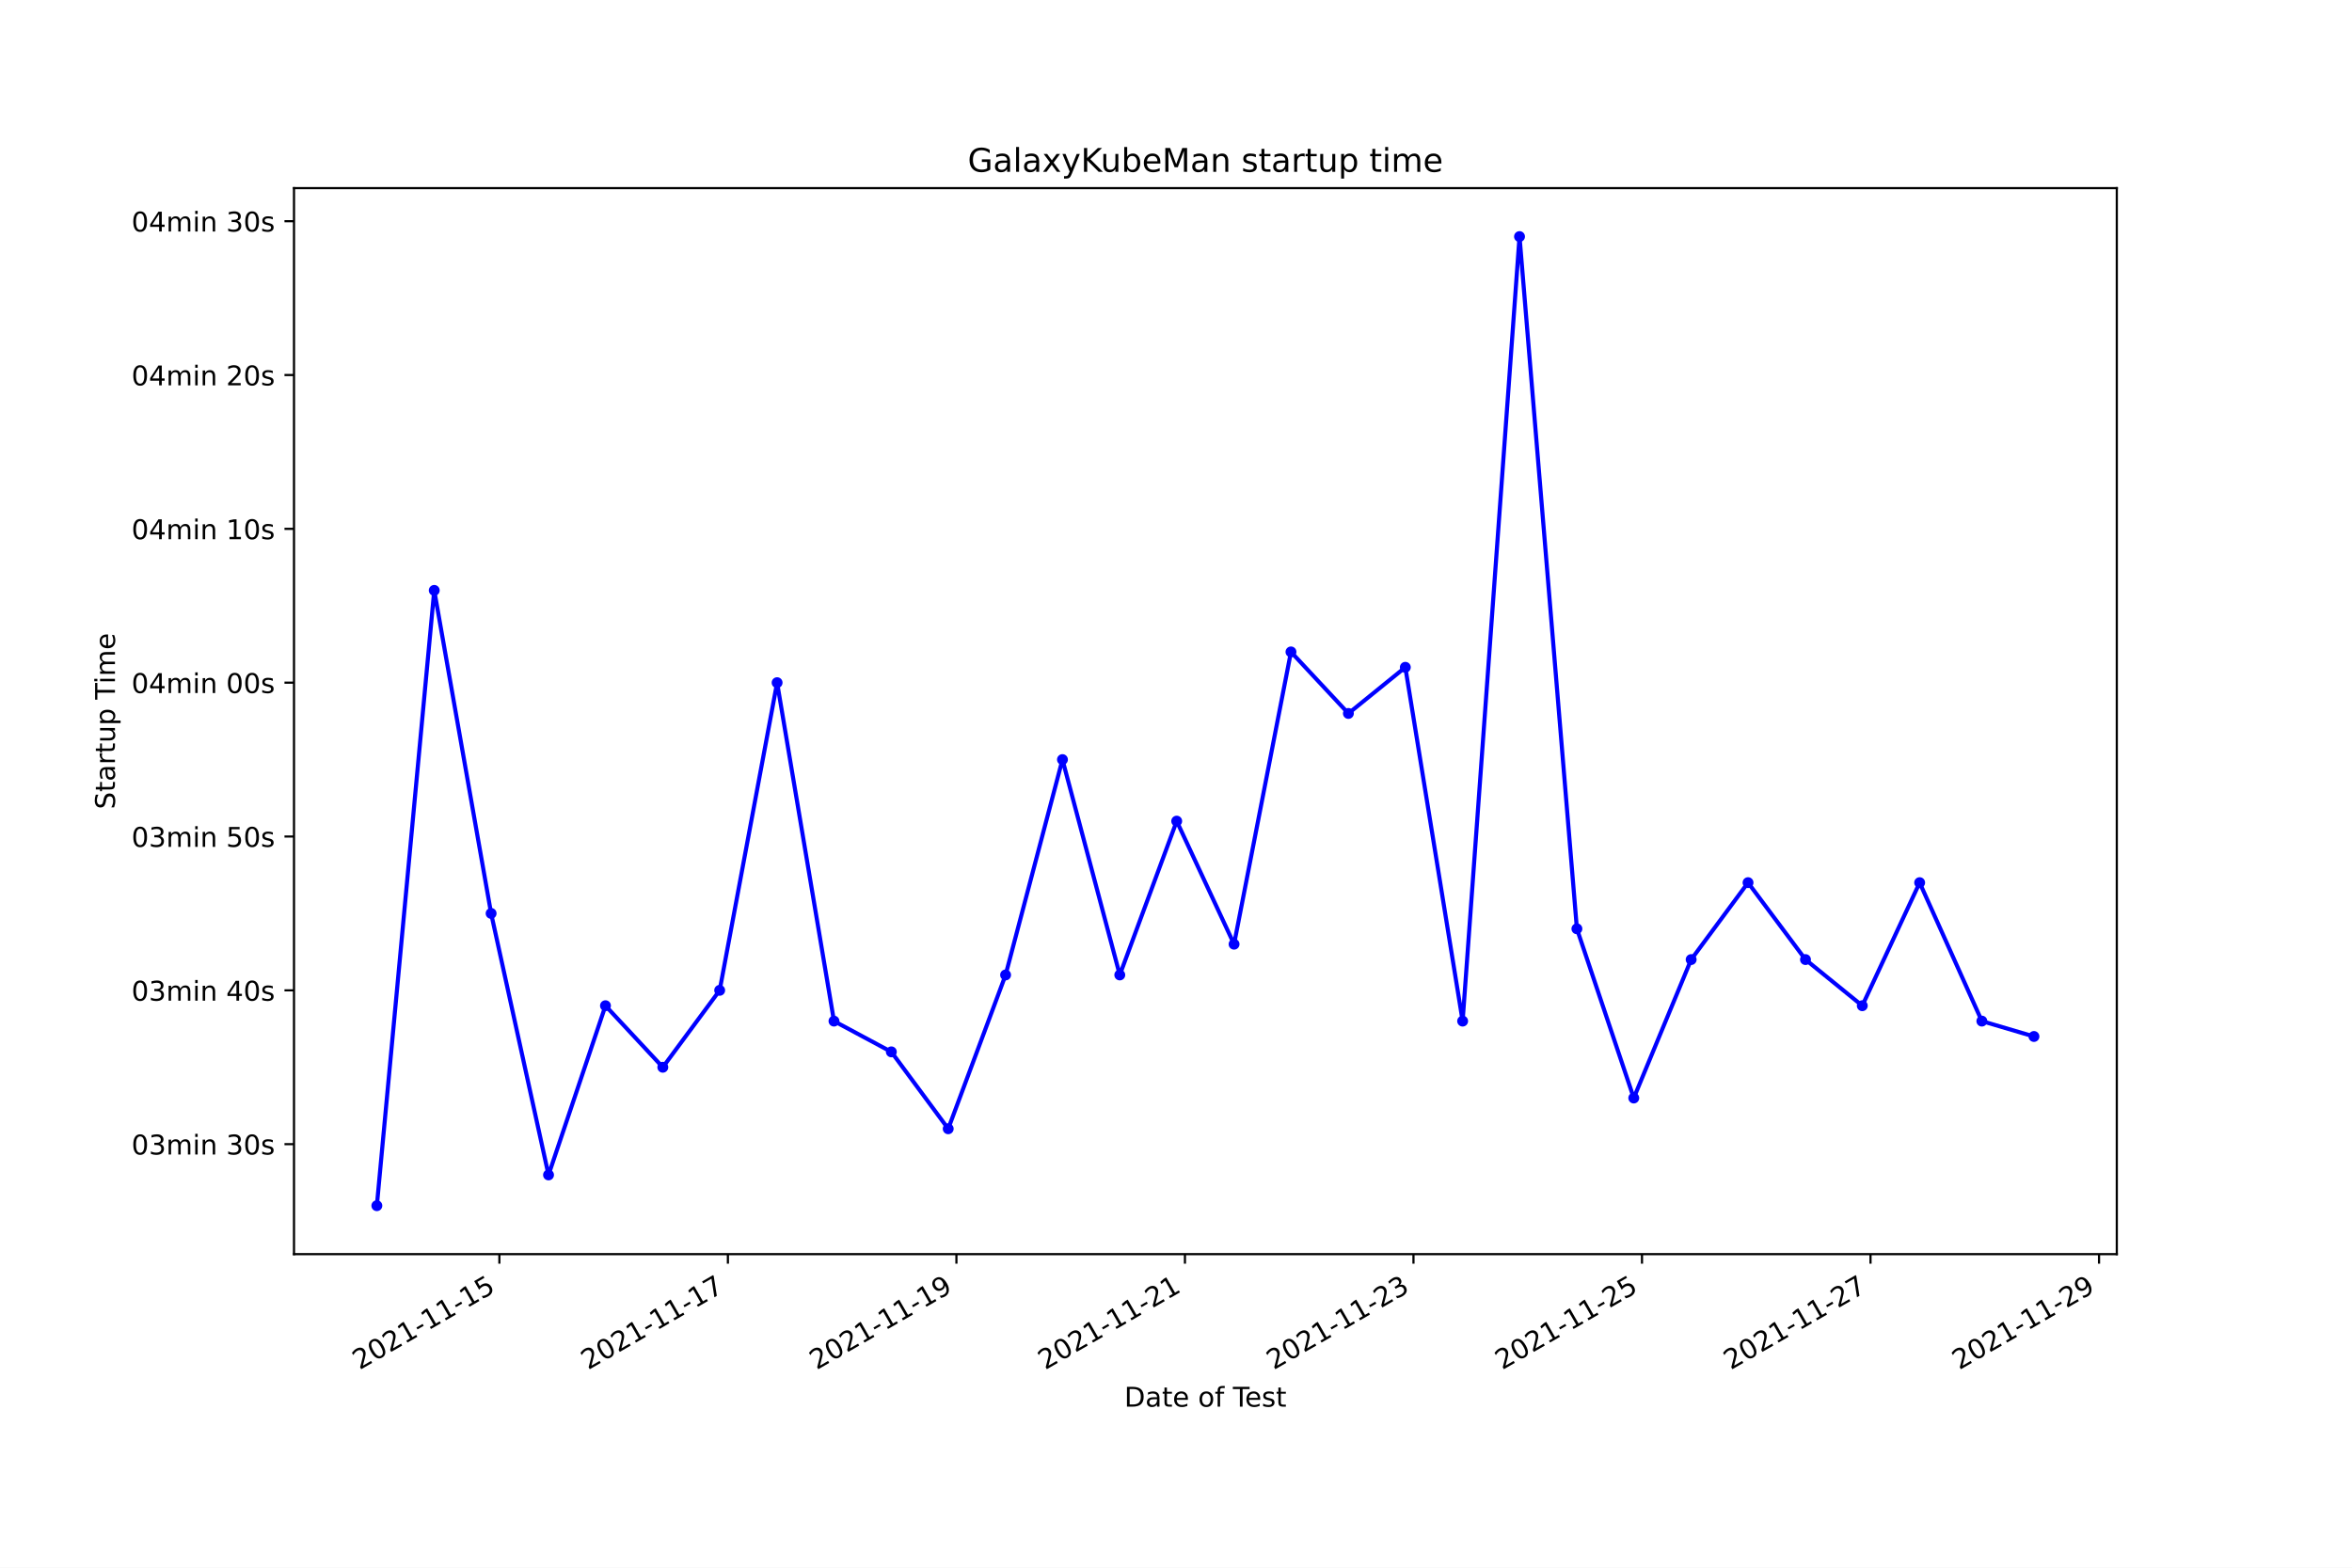
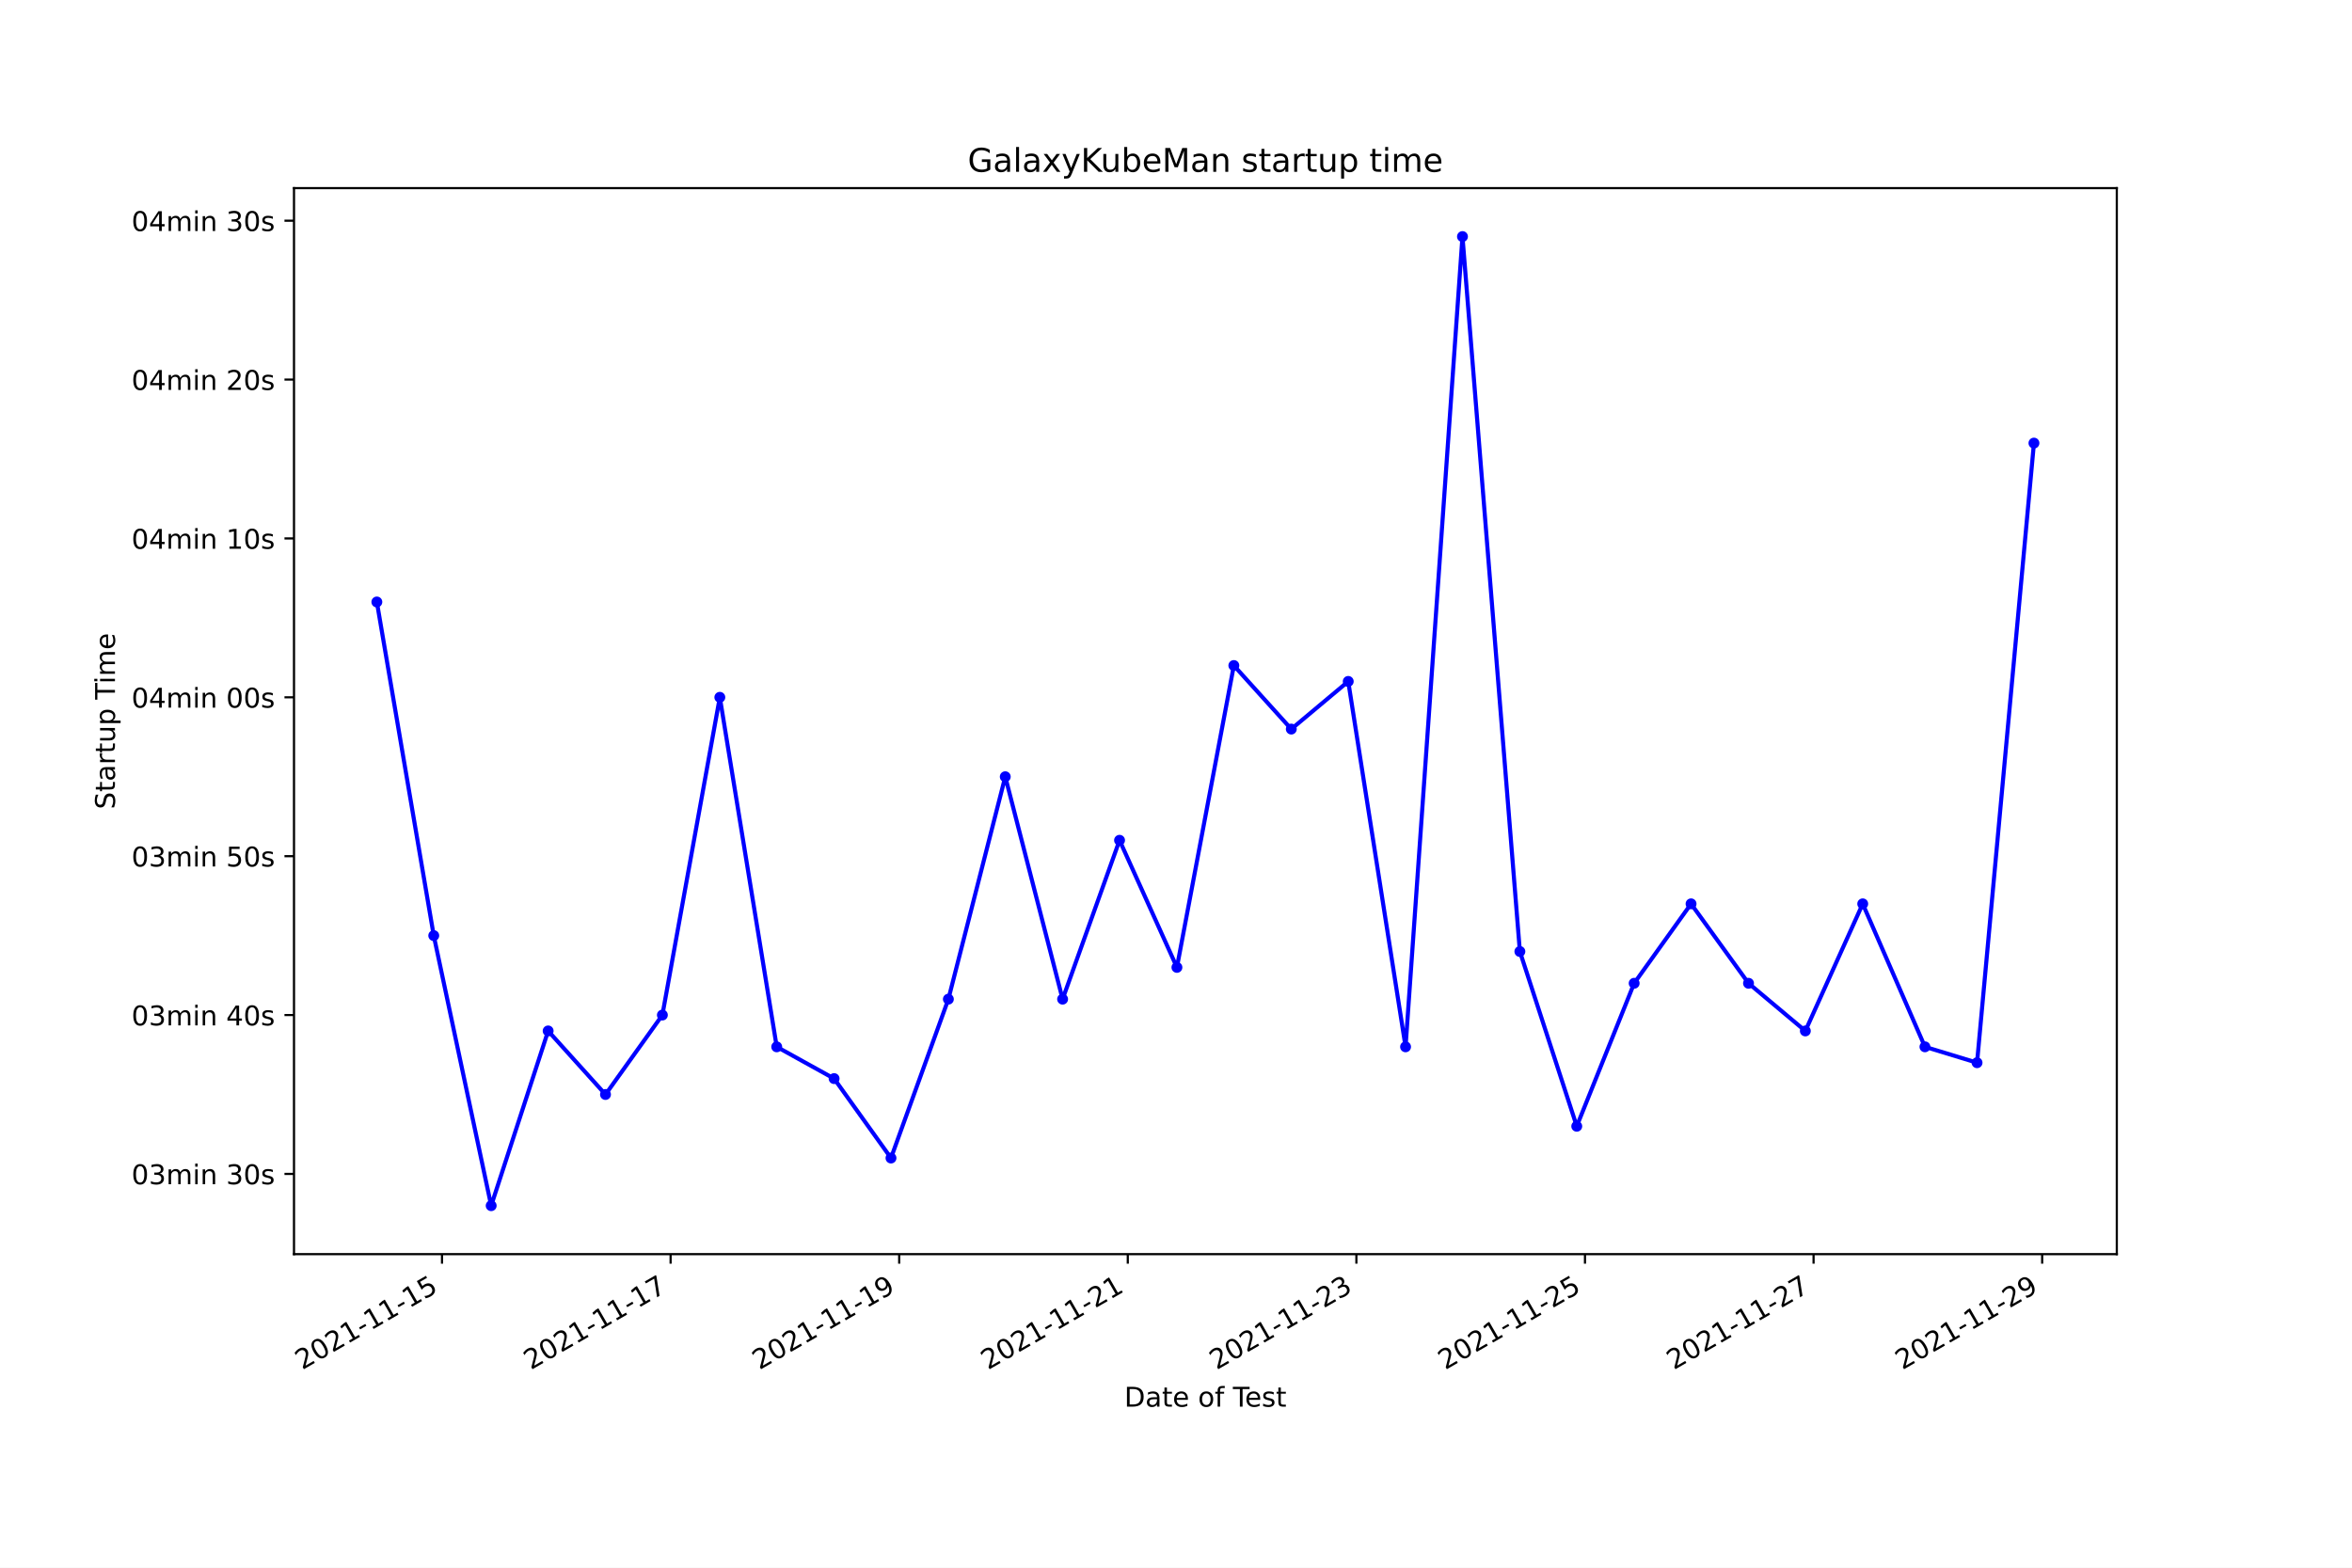
<svg xmlns="http://www.w3.org/2000/svg" xmlns:xlink="http://www.w3.org/1999/xlink" width="864pt" height="576pt" viewBox="0 0 864 576" version="1.1">
  <defs>
    <style type="text/css">*{stroke-linejoin: round; stroke-linecap: butt}</style>
  </defs>
  <g id="figure_1">
    <g id="patch_1">
      <path d="M 0 576  L 864 576  L 864 0  L 0 0  z " style="fill: #ffffff" />
    </g>
    <g id="axes_1">
      <g id="patch_2">
        <path d="M 108 460.8  L 777.6 460.8  L 777.6 69.12  L 108 69.12  z " style="fill: #ffffff" />
      </g>
      <g id="matplotlib.axis_1">
        <g id="xtick_1">
          <g id="line2d_1">
            <defs>
-               <path id="m7000650df3" d="M 0 0  L 0 3.5  " style="stroke: #000000; stroke-width: 0.8" />
+               <path id="m0dc03f2bf3" d="M 0 0  L 0 3.5  " style="stroke: #000000; stroke-width: 0.8" />
            </defs>
            <g>
-               <use xlink:href="#m7000650df3" x="183.444" y="460.8" style="stroke: #000000; stroke-width: 0.8" />
+               <use xlink:href="#m0dc03f2bf3" x="162.371" y="460.8" style="stroke: #000000; stroke-width: 0.8" />
            </g>
          </g>
          <g id="text_1">
-             <g transform="translate(132.0749 503.4383)rotate(-30)scale(0.1 -0.1)">
+             <g transform="translate(111.0017 503.4383)rotate(-30)scale(0.1 -0.1)">
              <defs>
                <path id="DejaVuSans-32" d="M 1228 531  L 3431 531  L 3431 0  L 469 0  L 469 531  Q 828 903 1448 1529  Q 2069 2156 2228 2338  Q 2531 2678 2651 2914  Q 2772 3150 2772 3378  Q 2772 3750 2511 3984  Q 2250 4219 1831 4219  Q 1534 4219 1204 4116  Q 875 4013 500 3803  L 500 4441  Q 881 4594 1212 4672  Q 1544 4750 1819 4750  Q 2544 4750 2975 4387  Q 3406 4025 3406 3419  Q 3406 3131 3298 2873  Q 3191 2616 2906 2266  Q 2828 2175 2409 1742  Q 1991 1309 1228 531  z " transform="scale(0.015625)" />
                <path id="DejaVuSans-30" d="M 2034 4250  Q 1547 4250 1301 3770  Q 1056 3291 1056 2328  Q 1056 1369 1301 889  Q 1547 409 2034 409  Q 2525 409 2770 889  Q 3016 1369 3016 2328  Q 3016 3291 2770 3770  Q 2525 4250 2034 4250  z M 2034 4750  Q 2819 4750 3233 4129  Q 3647 3509 3647 2328  Q 3647 1150 3233 529  Q 2819 -91 2034 -91  Q 1250 -91 836 529  Q 422 1150 422 2328  Q 422 3509 836 4129  Q 1250 4750 2034 4750  z " transform="scale(0.015625)" />
                <path id="DejaVuSans-31" d="M 794 531  L 1825 531  L 1825 4091  L 703 3866  L 703 4441  L 1819 4666  L 2450 4666  L 2450 531  L 3481 531  L 3481 0  L 794 0  L 794 531  z " transform="scale(0.015625)" />
                <path id="DejaVuSans-2d" d="M 313 2009  L 1997 2009  L 1997 1497  L 313 1497  L 313 2009  z " transform="scale(0.015625)" />
                <path id="DejaVuSans-35" d="M 691 4666  L 3169 4666  L 3169 4134  L 1269 4134  L 1269 2991  Q 1406 3038 1543 3061  Q 1681 3084 1819 3084  Q 2600 3084 3056 2656  Q 3513 2228 3513 1497  Q 3513 744 3044 326  Q 2575 -91 1722 -91  Q 1428 -91 1123 -41  Q 819 9 494 109  L 494 744  Q 775 591 1075 516  Q 1375 441 1709 441  Q 2250 441 2565 725  Q 2881 1009 2881 1497  Q 2881 1984 2565 2268  Q 2250 2553 1709 2553  Q 1456 2553 1204 2497  Q 953 2441 691 2322  L 691 4666  z " transform="scale(0.015625)" />
              </defs>
              <use xlink:href="#DejaVuSans-32" />
              <use xlink:href="#DejaVuSans-30" x="63.623" />
              <use xlink:href="#DejaVuSans-32" x="127.246" />
              <use xlink:href="#DejaVuSans-31" x="190.869" />
              <use xlink:href="#DejaVuSans-2d" x="254.492" />
              <use xlink:href="#DejaVuSans-31" x="290.576" />
              <use xlink:href="#DejaVuSans-31" x="354.199" />
              <use xlink:href="#DejaVuSans-2d" x="417.822" />
              <use xlink:href="#DejaVuSans-31" x="453.906" />
              <use xlink:href="#DejaVuSans-35" x="517.529" />
            </g>
          </g>
        </g>
        <g id="xtick_2">
          <g id="line2d_2">
            <g>
-               <use xlink:href="#m7000650df3" x="267.392" y="460.8" style="stroke: #000000; stroke-width: 0.8" />
+               <use xlink:href="#m0dc03f2bf3" x="246.344" y="460.8" style="stroke: #000000; stroke-width: 0.8" />
            </g>
          </g>
          <g id="text_2">
-             <g transform="translate(216.0221 503.4383)rotate(-30)scale(0.1 -0.1)">
+             <g transform="translate(194.9748 503.4383)rotate(-30)scale(0.1 -0.1)">
              <defs>
                <path id="DejaVuSans-37" d="M 525 4666  L 3525 4666  L 3525 4397  L 1831 0  L 1172 0  L 2766 4134  L 525 4134  L 525 4666  z " transform="scale(0.015625)" />
              </defs>
              <use xlink:href="#DejaVuSans-32" />
              <use xlink:href="#DejaVuSans-30" x="63.623" />
              <use xlink:href="#DejaVuSans-32" x="127.246" />
              <use xlink:href="#DejaVuSans-31" x="190.869" />
              <use xlink:href="#DejaVuSans-2d" x="254.492" />
              <use xlink:href="#DejaVuSans-31" x="290.576" />
              <use xlink:href="#DejaVuSans-31" x="354.199" />
              <use xlink:href="#DejaVuSans-2d" x="417.822" />
              <use xlink:href="#DejaVuSans-31" x="453.906" />
              <use xlink:href="#DejaVuSans-37" x="517.529" />
            </g>
          </g>
        </g>
        <g id="xtick_3">
          <g id="line2d_3">
            <g>
-               <use xlink:href="#m7000650df3" x="351.339" y="460.8" style="stroke: #000000; stroke-width: 0.8" />
+               <use xlink:href="#m0dc03f2bf3" x="330.317" y="460.8" style="stroke: #000000; stroke-width: 0.8" />
            </g>
          </g>
          <g id="text_3">
-             <g transform="translate(299.9694 503.4383)rotate(-30)scale(0.1 -0.1)">
+             <g transform="translate(278.9479 503.4383)rotate(-30)scale(0.1 -0.1)">
              <defs>
                <path id="DejaVuSans-39" d="M 703 97  L 703 672  Q 941 559 1184 500  Q 1428 441 1663 441  Q 2288 441 2617 861  Q 2947 1281 2994 2138  Q 2813 1869 2534 1725  Q 2256 1581 1919 1581  Q 1219 1581 811 2004  Q 403 2428 403 3163  Q 403 3881 828 4315  Q 1253 4750 1959 4750  Q 2769 4750 3195 4129  Q 3622 3509 3622 2328  Q 3622 1225 3098 567  Q 2575 -91 1691 -91  Q 1453 -91 1209 -44  Q 966 3 703 97  z M 1959 2075  Q 2384 2075 2632 2365  Q 2881 2656 2881 3163  Q 2881 3666 2632 3958  Q 2384 4250 1959 4250  Q 1534 4250 1286 3958  Q 1038 3666 1038 3163  Q 1038 2656 1286 2365  Q 1534 2075 1959 2075  z " transform="scale(0.015625)" />
              </defs>
              <use xlink:href="#DejaVuSans-32" />
              <use xlink:href="#DejaVuSans-30" x="63.623" />
              <use xlink:href="#DejaVuSans-32" x="127.246" />
              <use xlink:href="#DejaVuSans-31" x="190.869" />
              <use xlink:href="#DejaVuSans-2d" x="254.492" />
              <use xlink:href="#DejaVuSans-31" x="290.576" />
              <use xlink:href="#DejaVuSans-31" x="354.199" />
              <use xlink:href="#DejaVuSans-2d" x="417.822" />
              <use xlink:href="#DejaVuSans-31" x="453.906" />
              <use xlink:href="#DejaVuSans-39" x="517.529" />
            </g>
          </g>
        </g>
        <g id="xtick_4">
          <g id="line2d_4">
            <g>
-               <use xlink:href="#m7000650df3" x="435.286" y="460.8" style="stroke: #000000; stroke-width: 0.8" />
+               <use xlink:href="#m0dc03f2bf3" x="414.29" y="460.8" style="stroke: #000000; stroke-width: 0.8" />
            </g>
          </g>
          <g id="text_4">
-             <g transform="translate(383.9166 503.4383)rotate(-30)scale(0.1 -0.1)">
+             <g transform="translate(362.921 503.4383)rotate(-30)scale(0.1 -0.1)">
              <use xlink:href="#DejaVuSans-32" />
              <use xlink:href="#DejaVuSans-30" x="63.623" />
              <use xlink:href="#DejaVuSans-32" x="127.246" />
              <use xlink:href="#DejaVuSans-31" x="190.869" />
              <use xlink:href="#DejaVuSans-2d" x="254.492" />
              <use xlink:href="#DejaVuSans-31" x="290.576" />
              <use xlink:href="#DejaVuSans-31" x="354.199" />
              <use xlink:href="#DejaVuSans-2d" x="417.822" />
              <use xlink:href="#DejaVuSans-32" x="453.906" />
              <use xlink:href="#DejaVuSans-31" x="517.529" />
            </g>
          </g>
        </g>
        <g id="xtick_5">
          <g id="line2d_5">
            <g>
-               <use xlink:href="#m7000650df3" x="519.233" y="460.8" style="stroke: #000000; stroke-width: 0.8" />
+               <use xlink:href="#m0dc03f2bf3" x="498.264" y="460.8" style="stroke: #000000; stroke-width: 0.8" />
            </g>
          </g>
          <g id="text_5">
-             <g transform="translate(467.8638 503.4383)rotate(-30)scale(0.1 -0.1)">
+             <g transform="translate(446.8941 503.4383)rotate(-30)scale(0.1 -0.1)">
              <defs>
                <path id="DejaVuSans-33" d="M 2597 2516  Q 3050 2419 3304 2112  Q 3559 1806 3559 1356  Q 3559 666 3084 287  Q 2609 -91 1734 -91  Q 1441 -91 1130 -33  Q 819 25 488 141  L 488 750  Q 750 597 1062 519  Q 1375 441 1716 441  Q 2309 441 2620 675  Q 2931 909 2931 1356  Q 2931 1769 2642 2001  Q 2353 2234 1838 2234  L 1294 2234  L 1294 2753  L 1863 2753  Q 2328 2753 2575 2939  Q 2822 3125 2822 3475  Q 2822 3834 2567 4026  Q 2313 4219 1838 4219  Q 1578 4219 1281 4162  Q 984 4106 628 3988  L 628 4550  Q 988 4650 1302 4700  Q 1616 4750 1894 4750  Q 2613 4750 3031 4423  Q 3450 4097 3450 3541  Q 3450 3153 3228 2886  Q 3006 2619 2597 2516  z " transform="scale(0.015625)" />
              </defs>
              <use xlink:href="#DejaVuSans-32" />
              <use xlink:href="#DejaVuSans-30" x="63.623" />
              <use xlink:href="#DejaVuSans-32" x="127.246" />
              <use xlink:href="#DejaVuSans-31" x="190.869" />
              <use xlink:href="#DejaVuSans-2d" x="254.492" />
              <use xlink:href="#DejaVuSans-31" x="290.576" />
              <use xlink:href="#DejaVuSans-31" x="354.199" />
              <use xlink:href="#DejaVuSans-2d" x="417.822" />
              <use xlink:href="#DejaVuSans-32" x="453.906" />
              <use xlink:href="#DejaVuSans-33" x="517.529" />
            </g>
          </g>
        </g>
        <g id="xtick_6">
          <g id="line2d_6">
            <g>
-               <use xlink:href="#m7000650df3" x="603.181" y="460.8" style="stroke: #000000; stroke-width: 0.8" />
+               <use xlink:href="#m0dc03f2bf3" x="582.237" y="460.8" style="stroke: #000000; stroke-width: 0.8" />
            </g>
          </g>
          <g id="text_6">
-             <g transform="translate(551.8111 503.4383)rotate(-30)scale(0.1 -0.1)">
+             <g transform="translate(530.8672 503.4383)rotate(-30)scale(0.1 -0.1)">
              <use xlink:href="#DejaVuSans-32" />
              <use xlink:href="#DejaVuSans-30" x="63.623" />
              <use xlink:href="#DejaVuSans-32" x="127.246" />
              <use xlink:href="#DejaVuSans-31" x="190.869" />
              <use xlink:href="#DejaVuSans-2d" x="254.492" />
              <use xlink:href="#DejaVuSans-31" x="290.576" />
              <use xlink:href="#DejaVuSans-31" x="354.199" />
              <use xlink:href="#DejaVuSans-2d" x="417.822" />
              <use xlink:href="#DejaVuSans-32" x="453.906" />
              <use xlink:href="#DejaVuSans-35" x="517.529" />
            </g>
          </g>
        </g>
        <g id="xtick_7">
          <g id="line2d_7">
            <g>
-               <use xlink:href="#m7000650df3" x="687.128" y="460.8" style="stroke: #000000; stroke-width: 0.8" />
+               <use xlink:href="#m0dc03f2bf3" x="666.21" y="460.8" style="stroke: #000000; stroke-width: 0.8" />
            </g>
          </g>
          <g id="text_7">
-             <g transform="translate(635.7583 503.4383)rotate(-30)scale(0.1 -0.1)">
+             <g transform="translate(614.8403 503.4383)rotate(-30)scale(0.1 -0.1)">
              <use xlink:href="#DejaVuSans-32" />
              <use xlink:href="#DejaVuSans-30" x="63.623" />
              <use xlink:href="#DejaVuSans-32" x="127.246" />
              <use xlink:href="#DejaVuSans-31" x="190.869" />
              <use xlink:href="#DejaVuSans-2d" x="254.492" />
              <use xlink:href="#DejaVuSans-31" x="290.576" />
              <use xlink:href="#DejaVuSans-31" x="354.199" />
              <use xlink:href="#DejaVuSans-2d" x="417.822" />
              <use xlink:href="#DejaVuSans-32" x="453.906" />
              <use xlink:href="#DejaVuSans-37" x="517.529" />
            </g>
          </g>
        </g>
        <g id="xtick_8">
          <g id="line2d_8">
            <g>
-               <use xlink:href="#m7000650df3" x="771.075" y="460.8" style="stroke: #000000; stroke-width: 0.8" />
+               <use xlink:href="#m0dc03f2bf3" x="750.183" y="460.8" style="stroke: #000000; stroke-width: 0.8" />
            </g>
          </g>
          <g id="text_8">
-             <g transform="translate(719.7055 503.4383)rotate(-30)scale(0.1 -0.1)">
+             <g transform="translate(698.8134 503.4383)rotate(-30)scale(0.1 -0.1)">
              <use xlink:href="#DejaVuSans-32" />
              <use xlink:href="#DejaVuSans-30" x="63.623" />
              <use xlink:href="#DejaVuSans-32" x="127.246" />
              <use xlink:href="#DejaVuSans-31" x="190.869" />
              <use xlink:href="#DejaVuSans-2d" x="254.492" />
              <use xlink:href="#DejaVuSans-31" x="290.576" />
              <use xlink:href="#DejaVuSans-31" x="354.199" />
              <use xlink:href="#DejaVuSans-2d" x="417.822" />
              <use xlink:href="#DejaVuSans-32" x="453.906" />
              <use xlink:href="#DejaVuSans-39" x="517.529" />
            </g>
          </g>
        </g>
        <g id="text_9">
          <g transform="translate(413.0063 516.8378)scale(0.1 -0.1)">
            <defs>
              <path id="DejaVuSans-44" d="M 1259 4147  L 1259 519  L 2022 519  Q 2988 519 3436 956  Q 3884 1394 3884 2338  Q 3884 3275 3436 3711  Q 2988 4147 2022 4147  L 1259 4147  z M 628 4666  L 1925 4666  Q 3281 4666 3915 4102  Q 4550 3538 4550 2338  Q 4550 1131 3912 565  Q 3275 0 1925 0  L 628 0  L 628 4666  z " transform="scale(0.015625)" />
              <path id="DejaVuSans-61" d="M 2194 1759  Q 1497 1759 1228 1600  Q 959 1441 959 1056  Q 959 750 1161 570  Q 1363 391 1709 391  Q 2188 391 2477 730  Q 2766 1069 2766 1631  L 2766 1759  L 2194 1759  z M 3341 1997  L 3341 0  L 2766 0  L 2766 531  Q 2569 213 2275 61  Q 1981 -91 1556 -91  Q 1019 -91 701 211  Q 384 513 384 1019  Q 384 1609 779 1909  Q 1175 2209 1959 2209  L 2766 2209  L 2766 2266  Q 2766 2663 2505 2880  Q 2244 3097 1772 3097  Q 1472 3097 1187 3025  Q 903 2953 641 2809  L 641 3341  Q 956 3463 1253 3523  Q 1550 3584 1831 3584  Q 2591 3584 2966 3190  Q 3341 2797 3341 1997  z " transform="scale(0.015625)" />
              <path id="DejaVuSans-74" d="M 1172 4494  L 1172 3500  L 2356 3500  L 2356 3053  L 1172 3053  L 1172 1153  Q 1172 725 1289 603  Q 1406 481 1766 481  L 2356 481  L 2356 0  L 1766 0  Q 1100 0 847 248  Q 594 497 594 1153  L 594 3053  L 172 3053  L 172 3500  L 594 3500  L 594 4494  L 1172 4494  z " transform="scale(0.015625)" />
              <path id="DejaVuSans-65" d="M 3597 1894  L 3597 1613  L 953 1613  Q 991 1019 1311 708  Q 1631 397 2203 397  Q 2534 397 2845 478  Q 3156 559 3463 722  L 3463 178  Q 3153 47 2828 -22  Q 2503 -91 2169 -91  Q 1331 -91 842 396  Q 353 884 353 1716  Q 353 2575 817 3079  Q 1281 3584 2069 3584  Q 2775 3584 3186 3129  Q 3597 2675 3597 1894  z M 3022 2063  Q 3016 2534 2758 2815  Q 2500 3097 2075 3097  Q 1594 3097 1305 2825  Q 1016 2553 972 2059  L 3022 2063  z " transform="scale(0.015625)" />
              <path id="DejaVuSans-20" transform="scale(0.015625)" />
              <path id="DejaVuSans-6f" d="M 1959 3097  Q 1497 3097 1228 2736  Q 959 2375 959 1747  Q 959 1119 1226 758  Q 1494 397 1959 397  Q 2419 397 2687 759  Q 2956 1122 2956 1747  Q 2956 2369 2687 2733  Q 2419 3097 1959 3097  z M 1959 3584  Q 2709 3584 3137 3096  Q 3566 2609 3566 1747  Q 3566 888 3137 398  Q 2709 -91 1959 -91  Q 1206 -91 779 398  Q 353 888 353 1747  Q 353 2609 779 3096  Q 1206 3584 1959 3584  z " transform="scale(0.015625)" />
              <path id="DejaVuSans-66" d="M 2375 4863  L 2375 4384  L 1825 4384  Q 1516 4384 1395 4259  Q 1275 4134 1275 3809  L 1275 3500  L 2222 3500  L 2222 3053  L 1275 3053  L 1275 0  L 697 0  L 697 3053  L 147 3053  L 147 3500  L 697 3500  L 697 3744  Q 697 4328 969 4595  Q 1241 4863 1831 4863  L 2375 4863  z " transform="scale(0.015625)" />
              <path id="DejaVuSans-54" d="M -19 4666  L 3928 4666  L 3928 4134  L 2272 4134  L 2272 0  L 1638 0  L 1638 4134  L -19 4134  L -19 4666  z " transform="scale(0.015625)" />
              <path id="DejaVuSans-73" d="M 2834 3397  L 2834 2853  Q 2591 2978 2328 3040  Q 2066 3103 1784 3103  Q 1356 3103 1142 2972  Q 928 2841 928 2578  Q 928 2378 1081 2264  Q 1234 2150 1697 2047  L 1894 2003  Q 2506 1872 2764 1633  Q 3022 1394 3022 966  Q 3022 478 2636 193  Q 2250 -91 1575 -91  Q 1294 -91 989 -36  Q 684 19 347 128  L 347 722  Q 666 556 975 473  Q 1284 391 1588 391  Q 1994 391 2212 530  Q 2431 669 2431 922  Q 2431 1156 2273 1281  Q 2116 1406 1581 1522  L 1381 1569  Q 847 1681 609 1914  Q 372 2147 372 2553  Q 372 3047 722 3315  Q 1072 3584 1716 3584  Q 2034 3584 2315 3537  Q 2597 3491 2834 3397  z " transform="scale(0.015625)" />
            </defs>
            <use xlink:href="#DejaVuSans-44" />
            <use xlink:href="#DejaVuSans-61" x="77.002" />
            <use xlink:href="#DejaVuSans-74" x="138.281" />
            <use xlink:href="#DejaVuSans-65" x="177.49" />
            <use xlink:href="#DejaVuSans-20" x="239.014" />
            <use xlink:href="#DejaVuSans-6f" x="270.801" />
            <use xlink:href="#DejaVuSans-66" x="331.982" />
            <use xlink:href="#DejaVuSans-20" x="367.188" />
            <use xlink:href="#DejaVuSans-54" x="398.975" />
            <use xlink:href="#DejaVuSans-65" x="443.059" />
            <use xlink:href="#DejaVuSans-73" x="504.582" />
            <use xlink:href="#DejaVuSans-74" x="556.682" />
          </g>
        </g>
      </g>
      <g id="matplotlib.axis_2">
        <g id="ytick_1">
          <g id="line2d_9">
            <defs>
-               <path id="ma74cdcaf47" d="M 0 0  L -3.5 0  " style="stroke: #000000; stroke-width: 0.8" />
+               <path id="m4261c9eadb" d="M 0 0  L -3.5 0  " style="stroke: #000000; stroke-width: 0.8" />
            </defs>
            <g>
-               <use xlink:href="#ma74cdcaf47" x="108" y="420.389" style="stroke: #000000; stroke-width: 0.8" />
+               <use xlink:href="#m4261c9eadb" x="108" y="431.322" style="stroke: #000000; stroke-width: 0.8" />
            </g>
          </g>
          <g id="text_10">
-             <g transform="translate(48.30625 424.1878)scale(0.1 -0.1)">
+             <g transform="translate(48.30625 435.1211)scale(0.1 -0.1)">
              <defs>
                <path id="DejaVuSans-6d" d="M 3328 2828  Q 3544 3216 3844 3400  Q 4144 3584 4550 3584  Q 5097 3584 5394 3201  Q 5691 2819 5691 2113  L 5691 0  L 5113 0  L 5113 2094  Q 5113 2597 4934 2840  Q 4756 3084 4391 3084  Q 3944 3084 3684 2787  Q 3425 2491 3425 1978  L 3425 0  L 2847 0  L 2847 2094  Q 2847 2600 2669 2842  Q 2491 3084 2119 3084  Q 1678 3084 1418 2786  Q 1159 2488 1159 1978  L 1159 0  L 581 0  L 581 3500  L 1159 3500  L 1159 2956  Q 1356 3278 1631 3431  Q 1906 3584 2284 3584  Q 2666 3584 2933 3390  Q 3200 3197 3328 2828  z " transform="scale(0.015625)" />
                <path id="DejaVuSans-69" d="M 603 3500  L 1178 3500  L 1178 0  L 603 0  L 603 3500  z M 603 4863  L 1178 4863  L 1178 4134  L 603 4134  L 603 4863  z " transform="scale(0.015625)" />
                <path id="DejaVuSans-6e" d="M 3513 2113  L 3513 0  L 2938 0  L 2938 2094  Q 2938 2591 2744 2837  Q 2550 3084 2163 3084  Q 1697 3084 1428 2787  Q 1159 2491 1159 1978  L 1159 0  L 581 0  L 581 3500  L 1159 3500  L 1159 2956  Q 1366 3272 1645 3428  Q 1925 3584 2291 3584  Q 2894 3584 3203 3211  Q 3513 2838 3513 2113  z " transform="scale(0.015625)" />
              </defs>
              <use xlink:href="#DejaVuSans-30" />
              <use xlink:href="#DejaVuSans-33" x="63.623" />
              <use xlink:href="#DejaVuSans-6d" x="127.246" />
              <use xlink:href="#DejaVuSans-69" x="224.658" />
              <use xlink:href="#DejaVuSans-6e" x="252.441" />
              <use xlink:href="#DejaVuSans-20" x="315.82" />
              <use xlink:href="#DejaVuSans-33" x="347.607" />
              <use xlink:href="#DejaVuSans-30" x="411.23" />
              <use xlink:href="#DejaVuSans-73" x="474.854" />
            </g>
          </g>
        </g>
        <g id="ytick_2">
          <g id="line2d_10">
            <g>
-               <use xlink:href="#ma74cdcaf47" x="108" y="363.869" style="stroke: #000000; stroke-width: 0.8" />
+               <use xlink:href="#m4261c9eadb" x="108" y="372.949" style="stroke: #000000; stroke-width: 0.8" />
            </g>
          </g>
          <g id="text_11">
-             <g transform="translate(48.30625 367.6683)scale(0.1 -0.1)">
+             <g transform="translate(48.30625 376.7485)scale(0.1 -0.1)">
              <defs>
                <path id="DejaVuSans-34" d="M 2419 4116  L 825 1625  L 2419 1625  L 2419 4116  z M 2253 4666  L 3047 4666  L 3047 1625  L 3713 1625  L 3713 1100  L 3047 1100  L 3047 0  L 2419 0  L 2419 1100  L 313 1100  L 313 1709  L 2253 4666  z " transform="scale(0.015625)" />
              </defs>
              <use xlink:href="#DejaVuSans-30" />
              <use xlink:href="#DejaVuSans-33" x="63.623" />
              <use xlink:href="#DejaVuSans-6d" x="127.246" />
              <use xlink:href="#DejaVuSans-69" x="224.658" />
              <use xlink:href="#DejaVuSans-6e" x="252.441" />
              <use xlink:href="#DejaVuSans-20" x="315.82" />
              <use xlink:href="#DejaVuSans-34" x="347.607" />
              <use xlink:href="#DejaVuSans-30" x="411.23" />
              <use xlink:href="#DejaVuSans-73" x="474.854" />
            </g>
          </g>
        </g>
        <g id="ytick_3">
          <g id="line2d_11">
            <g>
-               <use xlink:href="#ma74cdcaf47" x="108" y="307.35" style="stroke: #000000; stroke-width: 0.8" />
+               <use xlink:href="#m4261c9eadb" x="108" y="314.577" style="stroke: #000000; stroke-width: 0.8" />
            </g>
          </g>
          <g id="text_12">
-             <g transform="translate(48.30625 311.1488)scale(0.1 -0.1)">
+             <g transform="translate(48.30625 318.3759)scale(0.1 -0.1)">
              <use xlink:href="#DejaVuSans-30" />
              <use xlink:href="#DejaVuSans-33" x="63.623" />
              <use xlink:href="#DejaVuSans-6d" x="127.246" />
              <use xlink:href="#DejaVuSans-69" x="224.658" />
              <use xlink:href="#DejaVuSans-6e" x="252.441" />
              <use xlink:href="#DejaVuSans-20" x="315.82" />
              <use xlink:href="#DejaVuSans-35" x="347.607" />
              <use xlink:href="#DejaVuSans-30" x="411.23" />
              <use xlink:href="#DejaVuSans-73" x="474.854" />
            </g>
          </g>
        </g>
        <g id="ytick_4">
          <g id="line2d_12">
            <g>
-               <use xlink:href="#ma74cdcaf47" x="108" y="250.83" style="stroke: #000000; stroke-width: 0.8" />
+               <use xlink:href="#m4261c9eadb" x="108" y="256.204" style="stroke: #000000; stroke-width: 0.8" />
            </g>
          </g>
          <g id="text_13">
-             <g transform="translate(48.30625 254.6293)scale(0.1 -0.1)">
+             <g transform="translate(48.30625 260.0033)scale(0.1 -0.1)">
              <use xlink:href="#DejaVuSans-30" />
              <use xlink:href="#DejaVuSans-34" x="63.623" />
              <use xlink:href="#DejaVuSans-6d" x="127.246" />
              <use xlink:href="#DejaVuSans-69" x="224.658" />
              <use xlink:href="#DejaVuSans-6e" x="252.441" />
              <use xlink:href="#DejaVuSans-20" x="315.82" />
              <use xlink:href="#DejaVuSans-30" x="347.607" />
              <use xlink:href="#DejaVuSans-30" x="411.23" />
              <use xlink:href="#DejaVuSans-73" x="474.854" />
            </g>
          </g>
        </g>
        <g id="ytick_5">
          <g id="line2d_13">
            <g>
-               <use xlink:href="#ma74cdcaf47" x="108" y="194.311" style="stroke: #000000; stroke-width: 0.8" />
+               <use xlink:href="#m4261c9eadb" x="108" y="197.832" style="stroke: #000000; stroke-width: 0.8" />
            </g>
          </g>
          <g id="text_14">
-             <g transform="translate(48.30625 198.1099)scale(0.1 -0.1)">
+             <g transform="translate(48.30625 201.6308)scale(0.1 -0.1)">
              <use xlink:href="#DejaVuSans-30" />
              <use xlink:href="#DejaVuSans-34" x="63.623" />
              <use xlink:href="#DejaVuSans-6d" x="127.246" />
              <use xlink:href="#DejaVuSans-69" x="224.658" />
              <use xlink:href="#DejaVuSans-6e" x="252.441" />
              <use xlink:href="#DejaVuSans-20" x="315.82" />
              <use xlink:href="#DejaVuSans-31" x="347.607" />
              <use xlink:href="#DejaVuSans-30" x="411.23" />
              <use xlink:href="#DejaVuSans-73" x="474.854" />
            </g>
          </g>
        </g>
        <g id="ytick_6">
          <g id="line2d_14">
            <g>
-               <use xlink:href="#ma74cdcaf47" x="108" y="137.791" style="stroke: #000000; stroke-width: 0.8" />
+               <use xlink:href="#m4261c9eadb" x="108" y="139.459" style="stroke: #000000; stroke-width: 0.8" />
            </g>
          </g>
          <g id="text_15">
-             <g transform="translate(48.30625 141.5904)scale(0.1 -0.1)">
+             <g transform="translate(48.30625 143.2582)scale(0.1 -0.1)">
              <use xlink:href="#DejaVuSans-30" />
              <use xlink:href="#DejaVuSans-34" x="63.623" />
              <use xlink:href="#DejaVuSans-6d" x="127.246" />
              <use xlink:href="#DejaVuSans-69" x="224.658" />
              <use xlink:href="#DejaVuSans-6e" x="252.441" />
              <use xlink:href="#DejaVuSans-20" x="315.82" />
              <use xlink:href="#DejaVuSans-32" x="347.607" />
              <use xlink:href="#DejaVuSans-30" x="411.23" />
              <use xlink:href="#DejaVuSans-73" x="474.854" />
            </g>
          </g>
        </g>
        <g id="ytick_7">
          <g id="line2d_15">
            <g>
-               <use xlink:href="#ma74cdcaf47" x="108" y="81.272" style="stroke: #000000; stroke-width: 0.8" />
+               <use xlink:href="#m4261c9eadb" x="108" y="81.086" style="stroke: #000000; stroke-width: 0.8" />
            </g>
          </g>
          <g id="text_16">
-             <g transform="translate(48.30625 85.07091)scale(0.1 -0.1)">
+             <g transform="translate(48.30625 84.8856)scale(0.1 -0.1)">
              <use xlink:href="#DejaVuSans-30" />
              <use xlink:href="#DejaVuSans-34" x="63.623" />
              <use xlink:href="#DejaVuSans-6d" x="127.246" />
              <use xlink:href="#DejaVuSans-69" x="224.658" />
              <use xlink:href="#DejaVuSans-6e" x="252.441" />
              <use xlink:href="#DejaVuSans-20" x="315.82" />
              <use xlink:href="#DejaVuSans-33" x="347.607" />
              <use xlink:href="#DejaVuSans-30" x="411.23" />
              <use xlink:href="#DejaVuSans-73" x="474.854" />
            </g>
          </g>
        </g>
        <g id="text_17">
          <g transform="translate(42.22656 297.3397)rotate(-90)scale(0.1 -0.1)">
            <defs>
              <path id="DejaVuSans-53" d="M 3425 4513  L 3425 3897  Q 3066 4069 2747 4153  Q 2428 4238 2131 4238  Q 1616 4238 1336 4038  Q 1056 3838 1056 3469  Q 1056 3159 1242 3001  Q 1428 2844 1947 2747  L 2328 2669  Q 3034 2534 3370 2195  Q 3706 1856 3706 1288  Q 3706 609 3251 259  Q 2797 -91 1919 -91  Q 1588 -91 1214 -16  Q 841 59 441 206  L 441 856  Q 825 641 1194 531  Q 1563 422 1919 422  Q 2459 422 2753 634  Q 3047 847 3047 1241  Q 3047 1584 2836 1778  Q 2625 1972 2144 2069  L 1759 2144  Q 1053 2284 737 2584  Q 422 2884 422 3419  Q 422 4038 858 4394  Q 1294 4750 2059 4750  Q 2388 4750 2728 4690  Q 3069 4631 3425 4513  z " transform="scale(0.015625)" />
              <path id="DejaVuSans-72" d="M 2631 2963  Q 2534 3019 2420 3045  Q 2306 3072 2169 3072  Q 1681 3072 1420 2755  Q 1159 2438 1159 1844  L 1159 0  L 581 0  L 581 3500  L 1159 3500  L 1159 2956  Q 1341 3275 1631 3429  Q 1922 3584 2338 3584  Q 2397 3584 2469 3576  Q 2541 3569 2628 3553  L 2631 2963  z " transform="scale(0.015625)" />
              <path id="DejaVuSans-75" d="M 544 1381  L 544 3500  L 1119 3500  L 1119 1403  Q 1119 906 1312 657  Q 1506 409 1894 409  Q 2359 409 2629 706  Q 2900 1003 2900 1516  L 2900 3500  L 3475 3500  L 3475 0  L 2900 0  L 2900 538  Q 2691 219 2414 64  Q 2138 -91 1772 -91  Q 1169 -91 856 284  Q 544 659 544 1381  z M 1991 3584  L 1991 3584  z " transform="scale(0.015625)" />
              <path id="DejaVuSans-70" d="M 1159 525  L 1159 -1331  L 581 -1331  L 581 3500  L 1159 3500  L 1159 2969  Q 1341 3281 1617 3432  Q 1894 3584 2278 3584  Q 2916 3584 3314 3078  Q 3713 2572 3713 1747  Q 3713 922 3314 415  Q 2916 -91 2278 -91  Q 1894 -91 1617 61  Q 1341 213 1159 525  z M 3116 1747  Q 3116 2381 2855 2742  Q 2594 3103 2138 3103  Q 1681 3103 1420 2742  Q 1159 2381 1159 1747  Q 1159 1113 1420 752  Q 1681 391 2138 391  Q 2594 391 2855 752  Q 3116 1113 3116 1747  z " transform="scale(0.015625)" />
            </defs>
            <use xlink:href="#DejaVuSans-53" />
            <use xlink:href="#DejaVuSans-74" x="63.477" />
            <use xlink:href="#DejaVuSans-61" x="102.686" />
            <use xlink:href="#DejaVuSans-72" x="163.965" />
            <use xlink:href="#DejaVuSans-74" x="205.078" />
            <use xlink:href="#DejaVuSans-75" x="244.287" />
            <use xlink:href="#DejaVuSans-70" x="307.666" />
            <use xlink:href="#DejaVuSans-20" x="371.143" />
            <use xlink:href="#DejaVuSans-54" x="402.93" />
            <use xlink:href="#DejaVuSans-69" x="460.889" />
            <use xlink:href="#DejaVuSans-6d" x="488.672" />
            <use xlink:href="#DejaVuSans-65" x="586.084" />
          </g>
        </g>
      </g>
      <g id="line2d_16">
-         <path d="M 747.164 380.825  L 728.029 375.173  L 705.178 324.305  L 684.107 369.521  L 663.239 352.565  L 642.139 324.305  L 621.242 352.565  L 600.162 403.433  L 579.271 341.261  L 558.192 86.924  L 537.295 375.173  L 516.241 245.178  L 495.33 262.134  L 474.233 239.526  L 453.33 346.913  L 432.259 301.698  L 411.349 358.217  L 390.292 279.09  L 369.4 358.217  L 348.325 414.737  L 327.432 386.477  L 306.363 375.173  L 285.468 250.83  L 264.371 363.869  L 243.481 392.129  L 222.42 369.521  L 201.501 431.692  L 180.411 335.609  L 159.517 216.918  L 138.436 442.996  " clip-path="url(#pdb6cd249ef)" style="fill: none; stroke: #0000ff; stroke-width: 1.5; stroke-linecap: square" />
+         <path d="M 747.164 162.808  L 726.264 390.461  L 707.124 384.624  L 684.266 332.088  L 663.188 378.787  L 642.313 361.275  L 621.207 332.088  L 600.304 361.275  L 579.217 413.81  L 558.32 349.6  L 537.235 86.924  L 516.331 384.624  L 495.271 250.367  L 474.353 267.879  L 453.249 244.53  L 432.34 355.437  L 411.263 308.739  L 390.346 367.112  L 369.282 285.39  L 348.384 367.112  L 327.302 425.485  L 306.403 396.298  L 285.328 384.624  L 264.427 256.204  L 243.323 372.949  L 222.426 402.136  L 201.359 378.787  L 180.434 442.996  L 159.337 343.763  L 138.436 221.181  " clip-path="url(#p4f63012ca2)" style="fill: none; stroke: #0000ff; stroke-width: 1.5; stroke-linecap: square" />
        <defs>
-           <path id="m94f5228129" d="M 0 1.5  C 0.398 1.5 0.779 1.342 1.061 1.061  C 1.342 0.779 1.5 0.398 1.5 0  C 1.5 -0.398 1.342 -0.779 1.061 -1.061  C 0.779 -1.342 0.398 -1.5 0 -1.5  C -0.398 -1.5 -0.779 -1.342 -1.061 -1.061  C -1.342 -0.779 -1.5 -0.398 -1.5 0  C -1.5 0.398 -1.342 0.779 -1.061 1.061  C -0.779 1.342 -0.398 1.5 0 1.5  z " style="stroke: #0000ff" />
+           <path id="mb611359e0c" d="M 0 1.5  C 0.398 1.5 0.779 1.342 1.061 1.061  C 1.342 0.779 1.5 0.398 1.5 0  C 1.5 -0.398 1.342 -0.779 1.061 -1.061  C 0.779 -1.342 0.398 -1.5 0 -1.5  C -0.398 -1.5 -0.779 -1.342 -1.061 -1.061  C -1.342 -0.779 -1.5 -0.398 -1.5 0  C -1.5 0.398 -1.342 0.779 -1.061 1.061  C -0.779 1.342 -0.398 1.5 0 1.5  z " style="stroke: #0000ff" />
        </defs>
-         <g clip-path="url(#pdb6cd249ef)">
-           <use xlink:href="#m94f5228129" x="747.164" y="380.825" style="fill: #0000ff; stroke: #0000ff" />
-           <use xlink:href="#m94f5228129" x="728.029" y="375.173" style="fill: #0000ff; stroke: #0000ff" />
-           <use xlink:href="#m94f5228129" x="705.178" y="324.305" style="fill: #0000ff; stroke: #0000ff" />
-           <use xlink:href="#m94f5228129" x="684.107" y="369.521" style="fill: #0000ff; stroke: #0000ff" />
-           <use xlink:href="#m94f5228129" x="663.239" y="352.565" style="fill: #0000ff; stroke: #0000ff" />
-           <use xlink:href="#m94f5228129" x="642.139" y="324.305" style="fill: #0000ff; stroke: #0000ff" />
-           <use xlink:href="#m94f5228129" x="621.242" y="352.565" style="fill: #0000ff; stroke: #0000ff" />
-           <use xlink:href="#m94f5228129" x="600.162" y="403.433" style="fill: #0000ff; stroke: #0000ff" />
-           <use xlink:href="#m94f5228129" x="579.271" y="341.261" style="fill: #0000ff; stroke: #0000ff" />
-           <use xlink:href="#m94f5228129" x="558.192" y="86.924" style="fill: #0000ff; stroke: #0000ff" />
-           <use xlink:href="#m94f5228129" x="537.295" y="375.173" style="fill: #0000ff; stroke: #0000ff" />
-           <use xlink:href="#m94f5228129" x="516.241" y="245.178" style="fill: #0000ff; stroke: #0000ff" />
-           <use xlink:href="#m94f5228129" x="495.33" y="262.134" style="fill: #0000ff; stroke: #0000ff" />
-           <use xlink:href="#m94f5228129" x="474.233" y="239.526" style="fill: #0000ff; stroke: #0000ff" />
-           <use xlink:href="#m94f5228129" x="453.33" y="346.913" style="fill: #0000ff; stroke: #0000ff" />
-           <use xlink:href="#m94f5228129" x="432.259" y="301.698" style="fill: #0000ff; stroke: #0000ff" />
-           <use xlink:href="#m94f5228129" x="411.349" y="358.217" style="fill: #0000ff; stroke: #0000ff" />
-           <use xlink:href="#m94f5228129" x="390.292" y="279.09" style="fill: #0000ff; stroke: #0000ff" />
-           <use xlink:href="#m94f5228129" x="369.4" y="358.217" style="fill: #0000ff; stroke: #0000ff" />
-           <use xlink:href="#m94f5228129" x="348.325" y="414.737" style="fill: #0000ff; stroke: #0000ff" />
-           <use xlink:href="#m94f5228129" x="327.432" y="386.477" style="fill: #0000ff; stroke: #0000ff" />
-           <use xlink:href="#m94f5228129" x="306.363" y="375.173" style="fill: #0000ff; stroke: #0000ff" />
-           <use xlink:href="#m94f5228129" x="285.468" y="250.83" style="fill: #0000ff; stroke: #0000ff" />
-           <use xlink:href="#m94f5228129" x="264.371" y="363.869" style="fill: #0000ff; stroke: #0000ff" />
-           <use xlink:href="#m94f5228129" x="243.481" y="392.129" style="fill: #0000ff; stroke: #0000ff" />
-           <use xlink:href="#m94f5228129" x="222.42" y="369.521" style="fill: #0000ff; stroke: #0000ff" />
-           <use xlink:href="#m94f5228129" x="201.501" y="431.692" style="fill: #0000ff; stroke: #0000ff" />
-           <use xlink:href="#m94f5228129" x="180.411" y="335.609" style="fill: #0000ff; stroke: #0000ff" />
-           <use xlink:href="#m94f5228129" x="159.517" y="216.918" style="fill: #0000ff; stroke: #0000ff" />
-           <use xlink:href="#m94f5228129" x="138.436" y="442.996" style="fill: #0000ff; stroke: #0000ff" />
+         <g clip-path="url(#p4f63012ca2)">
+           <use xlink:href="#mb611359e0c" x="747.164" y="162.808" style="fill: #0000ff; stroke: #0000ff" />
+           <use xlink:href="#mb611359e0c" x="726.264" y="390.461" style="fill: #0000ff; stroke: #0000ff" />
+           <use xlink:href="#mb611359e0c" x="707.124" y="384.624" style="fill: #0000ff; stroke: #0000ff" />
+           <use xlink:href="#mb611359e0c" x="684.266" y="332.088" style="fill: #0000ff; stroke: #0000ff" />
+           <use xlink:href="#mb611359e0c" x="663.188" y="378.787" style="fill: #0000ff; stroke: #0000ff" />
+           <use xlink:href="#mb611359e0c" x="642.313" y="361.275" style="fill: #0000ff; stroke: #0000ff" />
+           <use xlink:href="#mb611359e0c" x="621.207" y="332.088" style="fill: #0000ff; stroke: #0000ff" />
+           <use xlink:href="#mb611359e0c" x="600.304" y="361.275" style="fill: #0000ff; stroke: #0000ff" />
+           <use xlink:href="#mb611359e0c" x="579.217" y="413.81" style="fill: #0000ff; stroke: #0000ff" />
+           <use xlink:href="#mb611359e0c" x="558.32" y="349.6" style="fill: #0000ff; stroke: #0000ff" />
+           <use xlink:href="#mb611359e0c" x="537.235" y="86.924" style="fill: #0000ff; stroke: #0000ff" />
+           <use xlink:href="#mb611359e0c" x="516.331" y="384.624" style="fill: #0000ff; stroke: #0000ff" />
+           <use xlink:href="#mb611359e0c" x="495.271" y="250.367" style="fill: #0000ff; stroke: #0000ff" />
+           <use xlink:href="#mb611359e0c" x="474.353" y="267.879" style="fill: #0000ff; stroke: #0000ff" />
+           <use xlink:href="#mb611359e0c" x="453.249" y="244.53" style="fill: #0000ff; stroke: #0000ff" />
+           <use xlink:href="#mb611359e0c" x="432.34" y="355.437" style="fill: #0000ff; stroke: #0000ff" />
+           <use xlink:href="#mb611359e0c" x="411.263" y="308.739" style="fill: #0000ff; stroke: #0000ff" />
+           <use xlink:href="#mb611359e0c" x="390.346" y="367.112" style="fill: #0000ff; stroke: #0000ff" />
+           <use xlink:href="#mb611359e0c" x="369.282" y="285.39" style="fill: #0000ff; stroke: #0000ff" />
+           <use xlink:href="#mb611359e0c" x="348.384" y="367.112" style="fill: #0000ff; stroke: #0000ff" />
+           <use xlink:href="#mb611359e0c" x="327.302" y="425.485" style="fill: #0000ff; stroke: #0000ff" />
+           <use xlink:href="#mb611359e0c" x="306.403" y="396.298" style="fill: #0000ff; stroke: #0000ff" />
+           <use xlink:href="#mb611359e0c" x="285.328" y="384.624" style="fill: #0000ff; stroke: #0000ff" />
+           <use xlink:href="#mb611359e0c" x="264.427" y="256.204" style="fill: #0000ff; stroke: #0000ff" />
+           <use xlink:href="#mb611359e0c" x="243.323" y="372.949" style="fill: #0000ff; stroke: #0000ff" />
+           <use xlink:href="#mb611359e0c" x="222.426" y="402.136" style="fill: #0000ff; stroke: #0000ff" />
+           <use xlink:href="#mb611359e0c" x="201.359" y="378.787" style="fill: #0000ff; stroke: #0000ff" />
+           <use xlink:href="#mb611359e0c" x="180.434" y="442.996" style="fill: #0000ff; stroke: #0000ff" />
+           <use xlink:href="#mb611359e0c" x="159.337" y="343.763" style="fill: #0000ff; stroke: #0000ff" />
+           <use xlink:href="#mb611359e0c" x="138.436" y="221.181" style="fill: #0000ff; stroke: #0000ff" />
        </g>
      </g>
      <g id="patch_3">
        <path d="M 108 460.8  L 108 69.12  " style="fill: none; stroke: #000000; stroke-width: 0.8; stroke-linejoin: miter; stroke-linecap: square" />
      </g>
      <g id="patch_4">
        <path d="M 777.6 460.8  L 777.6 69.12  " style="fill: none; stroke: #000000; stroke-width: 0.8; stroke-linejoin: miter; stroke-linecap: square" />
      </g>
      <g id="patch_5">
        <path d="M 108 460.8  L 777.6 460.8  " style="fill: none; stroke: #000000; stroke-width: 0.8; stroke-linejoin: miter; stroke-linecap: square" />
      </g>
      <g id="patch_6">
        <path d="M 108 69.12  L 777.6 69.12  " style="fill: none; stroke: #000000; stroke-width: 0.8; stroke-linejoin: miter; stroke-linecap: square" />
      </g>
      <g id="text_18">
        <g transform="translate(355.4794 63.12)scale(0.12 -0.12)">
          <defs>
            <path id="DejaVuSans-47" d="M 3809 666  L 3809 1919  L 2778 1919  L 2778 2438  L 4434 2438  L 4434 434  Q 4069 175 3628 42  Q 3188 -91 2688 -91  Q 1594 -91 976 548  Q 359 1188 359 2328  Q 359 3472 976 4111  Q 1594 4750 2688 4750  Q 3144 4750 3555 4637  Q 3966 4525 4313 4306  L 4313 3634  Q 3963 3931 3569 4081  Q 3175 4231 2741 4231  Q 1884 4231 1454 3753  Q 1025 3275 1025 2328  Q 1025 1384 1454 906  Q 1884 428 2741 428  Q 3075 428 3337 486  Q 3600 544 3809 666  z " transform="scale(0.015625)" />
            <path id="DejaVuSans-6c" d="M 603 4863  L 1178 4863  L 1178 0  L 603 0  L 603 4863  z " transform="scale(0.015625)" />
            <path id="DejaVuSans-78" d="M 3513 3500  L 2247 1797  L 3578 0  L 2900 0  L 1881 1375  L 863 0  L 184 0  L 1544 1831  L 300 3500  L 978 3500  L 1906 2253  L 2834 3500  L 3513 3500  z " transform="scale(0.015625)" />
            <path id="DejaVuSans-79" d="M 2059 -325  Q 1816 -950 1584 -1140  Q 1353 -1331 966 -1331  L 506 -1331  L 506 -850  L 844 -850  Q 1081 -850 1212 -737  Q 1344 -625 1503 -206  L 1606 56  L 191 3500  L 800 3500  L 1894 763  L 2988 3500  L 3597 3500  L 2059 -325  z " transform="scale(0.015625)" />
            <path id="DejaVuSans-4b" d="M 628 4666  L 1259 4666  L 1259 2694  L 3353 4666  L 4166 4666  L 1850 2491  L 4331 0  L 3500 0  L 1259 2247  L 1259 0  L 628 0  L 628 4666  z " transform="scale(0.015625)" />
            <path id="DejaVuSans-62" d="M 3116 1747  Q 3116 2381 2855 2742  Q 2594 3103 2138 3103  Q 1681 3103 1420 2742  Q 1159 2381 1159 1747  Q 1159 1113 1420 752  Q 1681 391 2138 391  Q 2594 391 2855 752  Q 3116 1113 3116 1747  z M 1159 2969  Q 1341 3281 1617 3432  Q 1894 3584 2278 3584  Q 2916 3584 3314 3078  Q 3713 2572 3713 1747  Q 3713 922 3314 415  Q 2916 -91 2278 -91  Q 1894 -91 1617 61  Q 1341 213 1159 525  L 1159 0  L 581 0  L 581 4863  L 1159 4863  L 1159 2969  z " transform="scale(0.015625)" />
            <path id="DejaVuSans-4d" d="M 628 4666  L 1569 4666  L 2759 1491  L 3956 4666  L 4897 4666  L 4897 0  L 4281 0  L 4281 4097  L 3078 897  L 2444 897  L 1241 4097  L 1241 0  L 628 0  L 628 4666  z " transform="scale(0.015625)" />
          </defs>
          <use xlink:href="#DejaVuSans-47" />
          <use xlink:href="#DejaVuSans-61" x="77.49" />
          <use xlink:href="#DejaVuSans-6c" x="138.77" />
          <use xlink:href="#DejaVuSans-61" x="166.553" />
          <use xlink:href="#DejaVuSans-78" x="227.832" />
          <use xlink:href="#DejaVuSans-79" x="287.012" />
          <use xlink:href="#DejaVuSans-4b" x="346.191" />
          <use xlink:href="#DejaVuSans-75" x="406.768" />
          <use xlink:href="#DejaVuSans-62" x="470.146" />
          <use xlink:href="#DejaVuSans-65" x="533.623" />
          <use xlink:href="#DejaVuSans-4d" x="595.146" />
          <use xlink:href="#DejaVuSans-61" x="681.426" />
          <use xlink:href="#DejaVuSans-6e" x="742.705" />
          <use xlink:href="#DejaVuSans-20" x="806.084" />
          <use xlink:href="#DejaVuSans-73" x="837.871" />
          <use xlink:href="#DejaVuSans-74" x="889.971" />
          <use xlink:href="#DejaVuSans-61" x="929.18" />
          <use xlink:href="#DejaVuSans-72" x="990.459" />
          <use xlink:href="#DejaVuSans-74" x="1031.572" />
          <use xlink:href="#DejaVuSans-75" x="1070.781" />
          <use xlink:href="#DejaVuSans-70" x="1134.16" />
          <use xlink:href="#DejaVuSans-20" x="1197.637" />
          <use xlink:href="#DejaVuSans-74" x="1229.424" />
          <use xlink:href="#DejaVuSans-69" x="1268.633" />
          <use xlink:href="#DejaVuSans-6d" x="1296.416" />
          <use xlink:href="#DejaVuSans-65" x="1393.828" />
        </g>
      </g>
    </g>
  </g>
  <defs>
-     <clipPath id="pdb6cd249ef">
+     <clipPath id="p4f63012ca2">
      <rect x="108" y="69.12" width="669.6" height="391.68" />
    </clipPath>
  </defs>
</svg>
